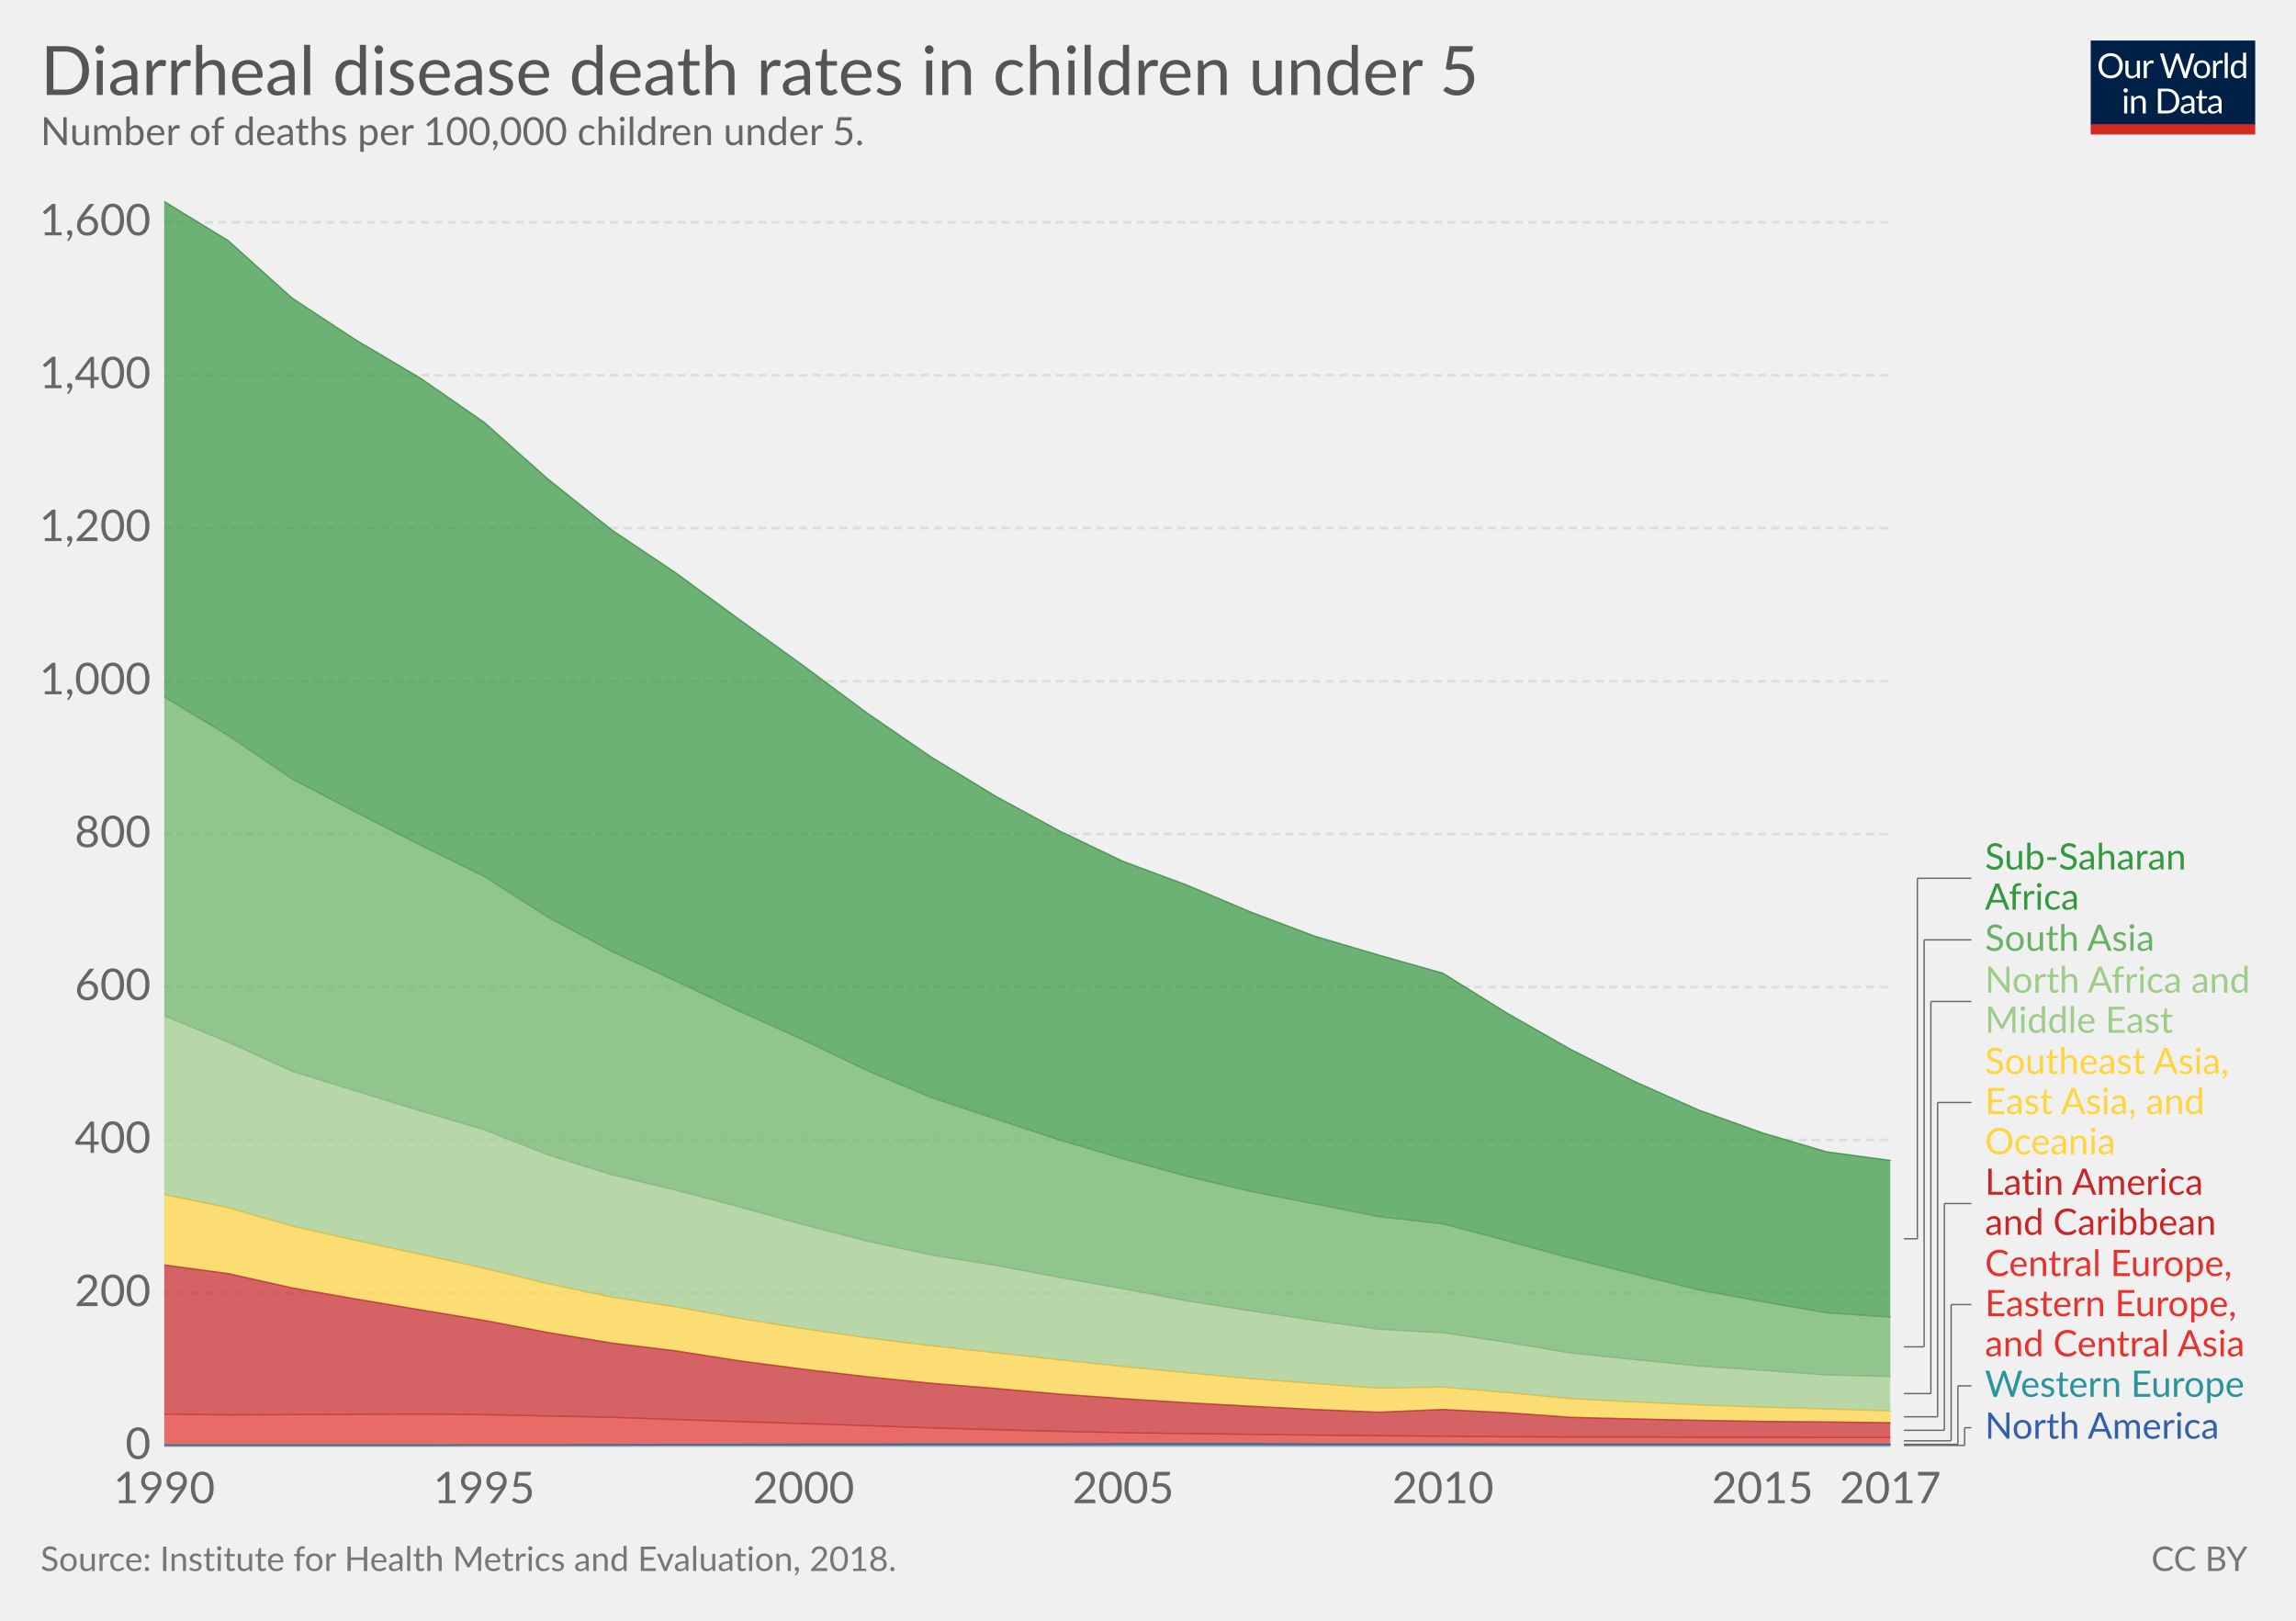
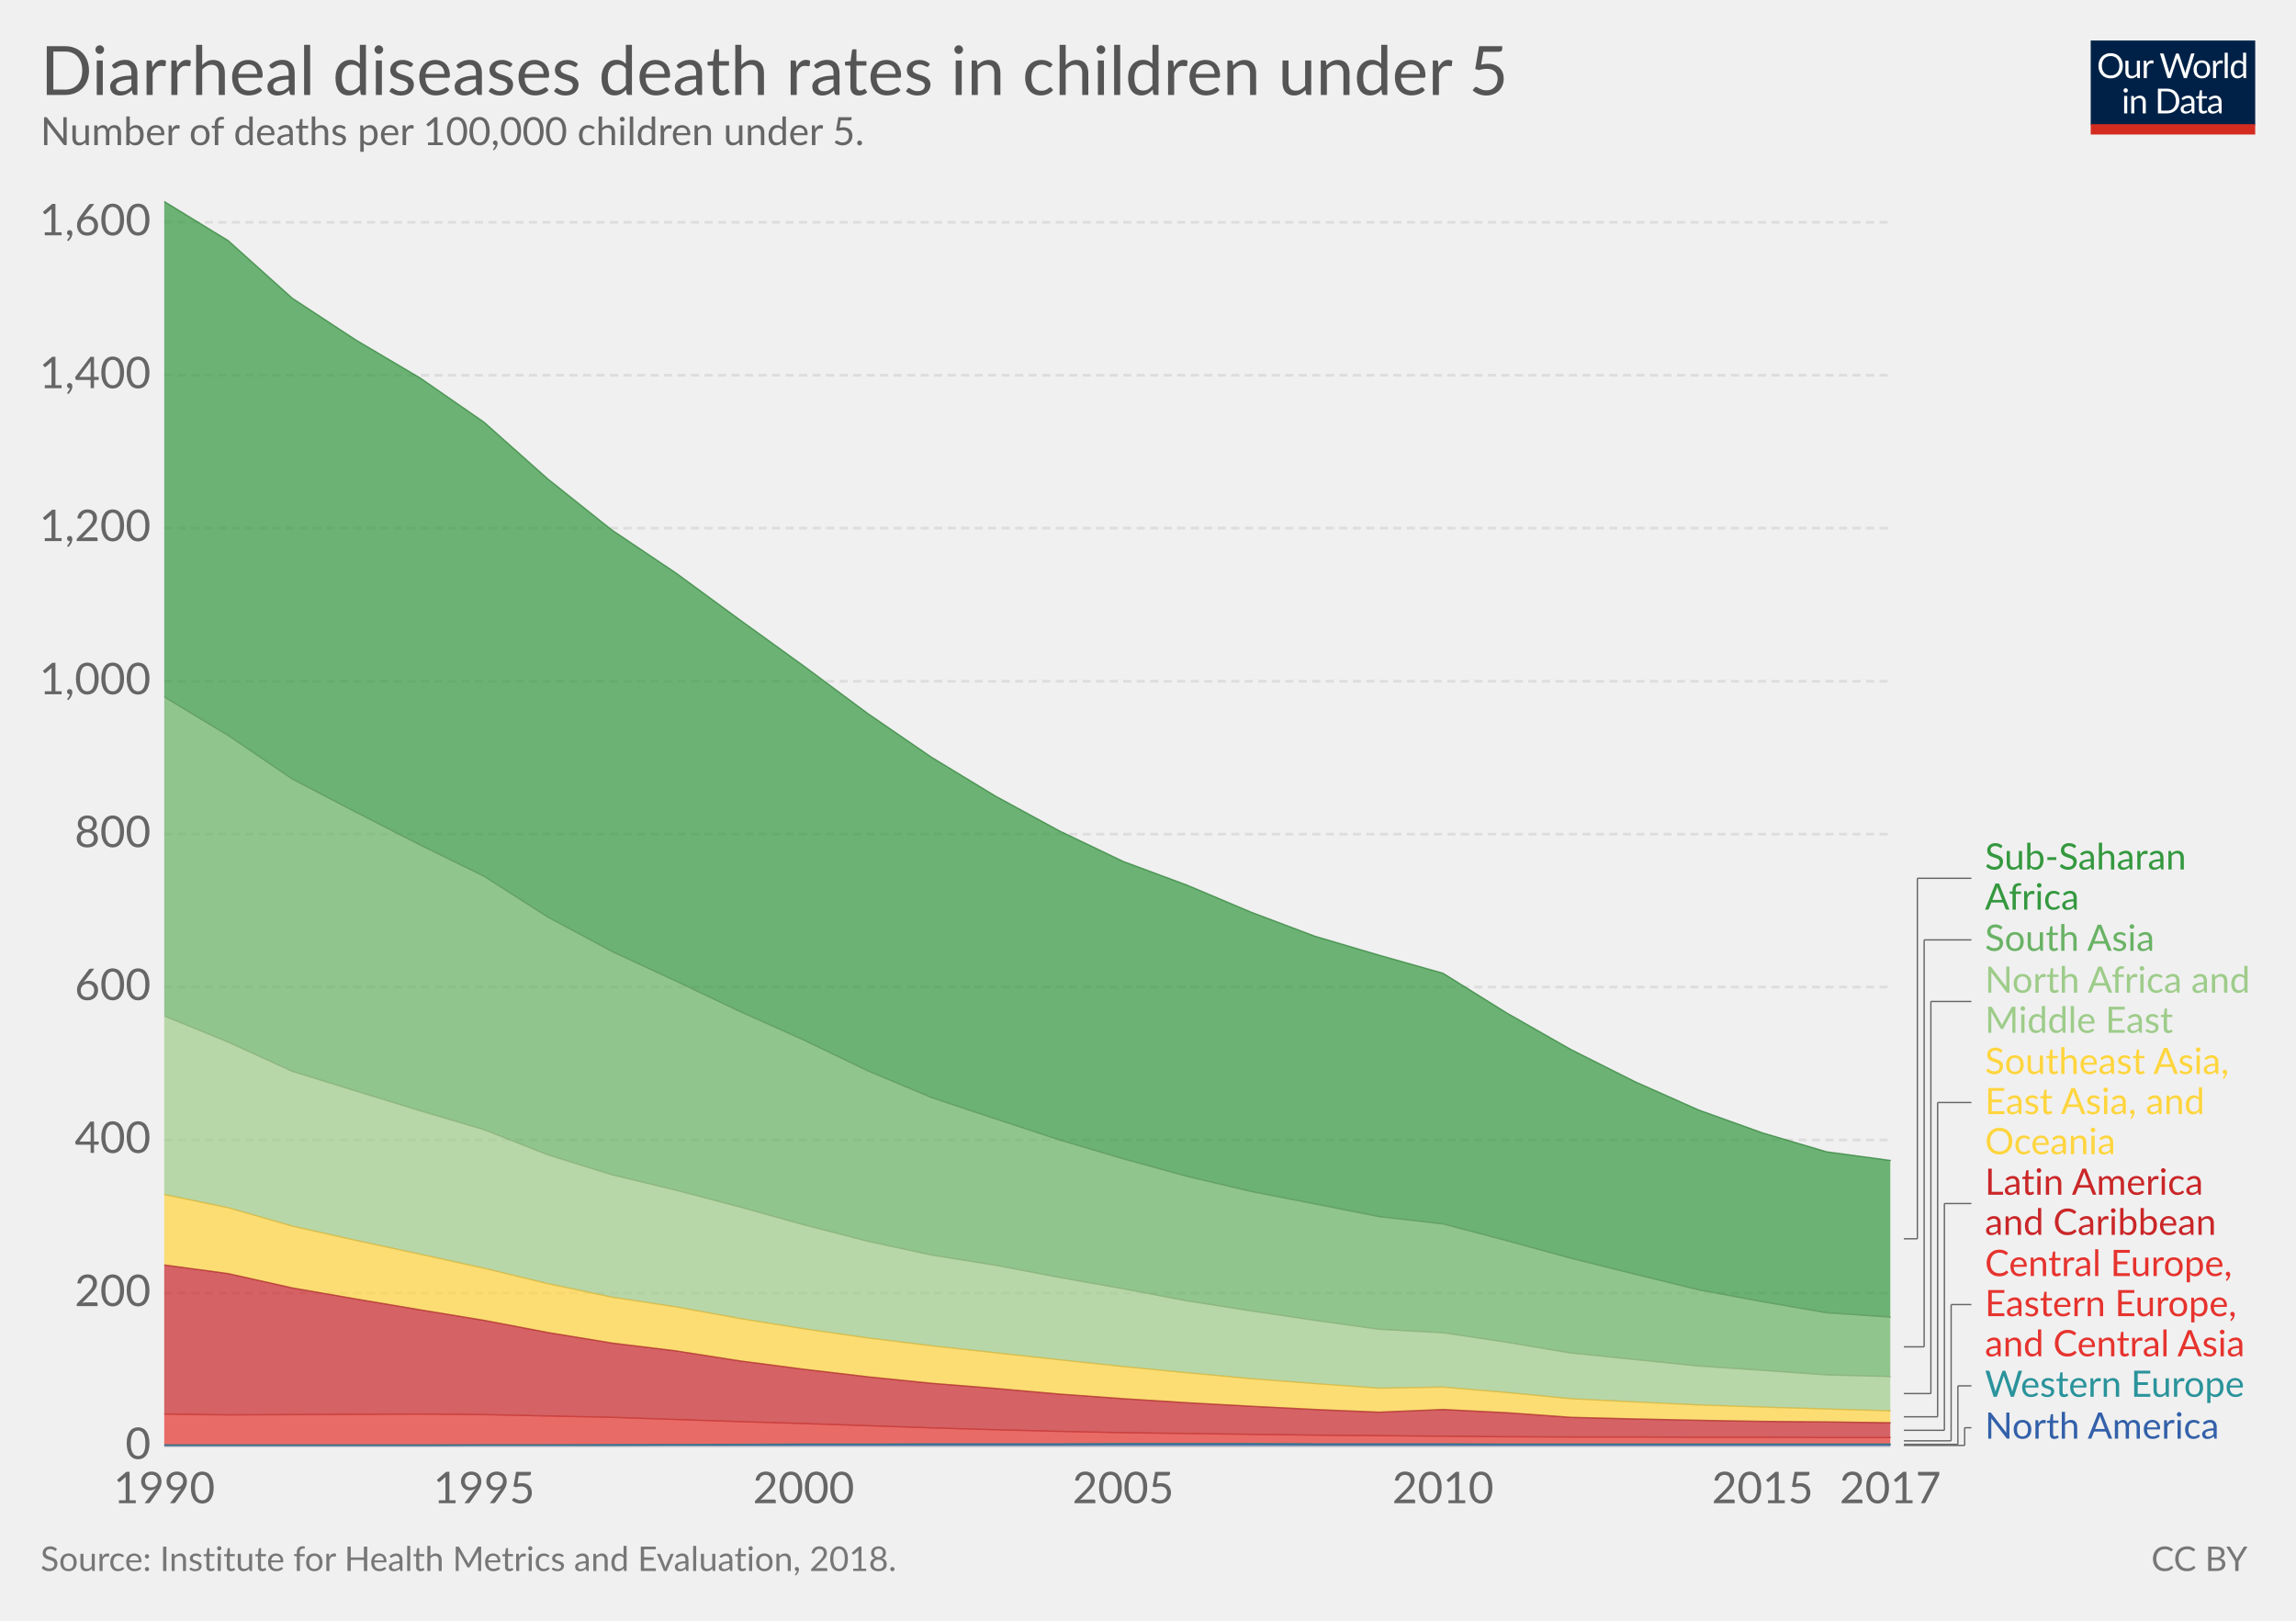
<svg xmlns="http://www.w3.org/2000/svg" version="1.1" style="font-family:Lato, 'Helvetica Neue', Helvetica, Arial, sans-serif;font-size:18px;background-color:white;text-rendering:optimizeLegibility;-webkit-font-smoothing:antialiased" width="850" height="600">
  <g class="HeaderView">
    <g transform="translate(774, 15) scale(0.29)">
      <svg width="210" height="120" viewBox="0 0 210 120" fill="none">
        <g clip-path="url(#clip0)">
          <path d="M0 0H210V107.89H0V0Z" fill="#002147" />
          <path d="M40.979 32.248C40.979 34.609 40.605 36.78 39.857 38.76C39.109 40.725 38.053 42.419 36.689 43.842C35.325 45.265 33.682 46.372 31.761 47.164C29.854 47.941 27.742 48.33 25.425 48.33C23.107 48.33 20.995 47.941 19.089 47.164C17.182 46.372 15.547 45.265 14.183 43.842C12.819 42.419 11.763 40.725 11.015 38.76C10.267 36.78 9.893 34.609 9.893 32.248C9.893 29.887 10.267 27.723 11.015 25.758C11.763 23.778 12.819 22.077 14.183 20.654C15.547 19.217 17.182 18.102 19.089 17.31C20.995 16.518 23.107 16.122 25.425 16.122C27.742 16.122 29.854 16.518 31.761 17.31C33.682 18.102 35.325 19.217 36.689 20.654C38.053 22.077 39.109 23.778 39.857 25.758C40.605 27.723 40.979 29.887 40.979 32.248ZM36.601 32.248C36.601 30.312 36.337 28.574 35.809 27.034C35.281 25.494 34.533 24.196 33.565 23.14C32.597 22.069 31.423 21.248 30.045 20.676C28.666 20.104 27.126 19.818 25.425 19.818C23.738 19.818 22.205 20.104 20.827 20.676C19.448 21.248 18.267 22.069 17.285 23.14C16.317 24.196 15.569 25.494 15.041 27.034C14.513 28.574 14.249 30.312 14.249 32.248C14.249 34.184 14.513 35.922 15.041 37.462C15.569 38.987 16.317 40.285 17.285 41.356C18.267 42.412 19.448 43.226 20.827 43.798C22.205 44.355 23.738 44.634 25.425 44.634C27.126 44.634 28.666 44.355 30.045 43.798C31.423 43.226 32.597 42.412 33.565 41.356C34.533 40.285 35.281 38.987 35.809 37.462C36.337 35.922 36.601 34.184 36.601 32.248ZM62.823 25.714V48H60.491C59.934 48 59.582 47.729 59.435 47.186L59.127 44.788C58.159 45.859 57.074 46.724 55.871 47.384C54.669 48.029 53.29 48.352 51.735 48.352C50.518 48.352 49.44 48.154 48.501 47.758C47.577 47.347 46.8 46.775 46.169 46.042C45.539 45.309 45.062 44.421 44.739 43.38C44.431 42.339 44.277 41.187 44.277 39.926V25.714H48.193V39.926C48.193 41.613 48.575 42.918 49.337 43.842C50.115 44.766 51.295 45.228 52.879 45.228C54.038 45.228 55.116 44.957 56.113 44.414C57.125 43.857 58.057 43.094 58.907 42.126V25.714H62.823ZM71.43 30.18C72.135 28.655 73 27.467 74.027 26.616C75.053 25.751 76.307 25.318 77.789 25.318C78.258 25.318 78.705 25.369 79.131 25.472C79.571 25.575 79.959 25.736 80.297 25.956L80.011 28.882C79.923 29.249 79.703 29.432 79.351 29.432C79.145 29.432 78.845 29.388 78.449 29.3C78.053 29.212 77.605 29.168 77.107 29.168C76.403 29.168 75.772 29.271 75.215 29.476C74.672 29.681 74.181 29.989 73.741 30.4C73.315 30.796 72.927 31.295 72.575 31.896C72.237 32.483 71.929 33.157 71.651 33.92V48H67.713V25.714H69.957C70.382 25.714 70.675 25.795 70.837 25.956C70.998 26.117 71.108 26.396 71.167 26.792L71.43 30.18ZM132.589 16.474L122.755 48H118.927L110.941 23.954C110.867 23.719 110.794 23.47 110.721 23.206C110.662 22.942 110.596 22.663 110.523 22.37C110.449 22.663 110.376 22.942 110.303 23.206C110.23 23.47 110.156 23.719 110.083 23.954L102.053 48H98.225L88.391 16.474H91.933C92.314 16.474 92.629 16.569 92.879 16.76C93.143 16.951 93.311 17.193 93.385 17.486L99.897 39.398C99.999 39.794 100.095 40.219 100.183 40.674C100.285 41.129 100.381 41.613 100.469 42.126C100.571 41.613 100.674 41.129 100.777 40.674C100.894 40.205 101.019 39.779 101.151 39.398L108.565 17.486C108.653 17.237 108.821 17.009 109.071 16.804C109.335 16.584 109.65 16.474 110.017 16.474H111.249C111.63 16.474 111.938 16.569 112.173 16.76C112.407 16.951 112.583 17.193 112.701 17.486L120.093 39.398C120.225 39.779 120.342 40.19 120.445 40.63C120.562 41.07 120.672 41.532 120.775 42.016C120.848 41.532 120.929 41.07 121.017 40.63C121.105 40.19 121.2 39.779 121.303 39.398L127.837 17.486C127.91 17.222 128.072 16.987 128.321 16.782C128.585 16.577 128.9 16.474 129.267 16.474H132.589ZM141.94 25.362C143.568 25.362 145.034 25.633 146.34 26.176C147.645 26.719 148.76 27.489 149.684 28.486C150.608 29.483 151.312 30.693 151.796 32.116C152.294 33.524 152.544 35.101 152.544 36.846C152.544 38.606 152.294 40.19 151.796 41.598C151.312 43.006 150.608 44.209 149.684 45.206C148.76 46.203 147.645 46.973 146.34 47.516C145.034 48.044 143.568 48.308 141.94 48.308C140.297 48.308 138.816 48.044 137.496 47.516C136.19 46.973 135.076 46.203 134.152 45.206C133.228 44.209 132.516 43.006 132.018 41.598C131.534 40.19 131.292 38.606 131.292 36.846C131.292 35.101 131.534 33.524 132.018 32.116C132.516 30.693 133.228 29.483 134.152 28.486C135.076 27.489 136.19 26.719 137.496 26.176C138.816 25.633 140.297 25.362 141.94 25.362ZM141.94 45.25C144.14 45.25 145.782 44.517 146.868 43.05C147.953 41.569 148.496 39.508 148.496 36.868C148.496 34.213 147.953 32.145 146.868 30.664C145.782 29.183 144.14 28.442 141.94 28.442C140.825 28.442 139.85 28.633 139.014 29.014C138.192 29.395 137.503 29.945 136.946 30.664C136.403 31.383 135.992 32.27 135.714 33.326C135.45 34.367 135.318 35.548 135.318 36.868C135.318 39.508 135.86 41.569 136.946 43.05C138.046 44.517 139.71 45.25 141.94 45.25ZM159.908 30.18C160.612 28.655 161.478 27.467 162.504 26.616C163.531 25.751 164.785 25.318 166.266 25.318C166.736 25.318 167.183 25.369 167.608 25.472C168.048 25.575 168.437 25.736 168.774 25.956L168.488 28.882C168.4 29.249 168.18 29.432 167.828 29.432C167.623 29.432 167.322 29.388 166.926 29.3C166.53 29.212 166.083 29.168 165.584 29.168C164.88 29.168 164.25 29.271 163.692 29.476C163.15 29.681 162.658 29.989 162.218 30.4C161.793 30.796 161.404 31.295 161.052 31.896C160.715 32.483 160.407 33.157 160.128 33.92V48H156.19V25.714H158.434C158.86 25.714 159.153 25.795 159.314 25.956C159.476 26.117 159.586 26.396 159.644 26.792L159.908 30.18ZM174.946 15.594V48H171.03V15.594H174.946ZM194.496 31.016C193.763 30.033 192.971 29.351 192.12 28.97C191.269 28.574 190.316 28.376 189.26 28.376C187.192 28.376 185.601 29.117 184.486 30.598C183.371 32.079 182.814 34.191 182.814 36.934C182.814 38.386 182.939 39.633 183.188 40.674C183.437 41.701 183.804 42.551 184.288 43.226C184.772 43.886 185.366 44.37 186.07 44.678C186.774 44.986 187.573 45.14 188.468 45.14C189.759 45.14 190.881 44.847 191.834 44.26C192.802 43.673 193.689 42.845 194.496 41.774V31.016ZM198.412 15.594V48H196.08C195.523 48 195.171 47.729 195.024 47.186L194.672 44.48C193.719 45.624 192.633 46.548 191.416 47.252C190.199 47.956 188.791 48.308 187.192 48.308C185.916 48.308 184.757 48.066 183.716 47.582C182.675 47.083 181.787 46.357 181.054 45.404C180.321 44.451 179.756 43.263 179.36 41.84C178.964 40.417 178.766 38.782 178.766 36.934C178.766 35.291 178.986 33.766 179.426 32.358C179.866 30.935 180.497 29.703 181.318 28.662C182.139 27.621 183.144 26.807 184.332 26.22C185.535 25.619 186.884 25.318 188.38 25.318C189.744 25.318 190.91 25.553 191.878 26.022C192.861 26.477 193.733 27.115 194.496 27.936V15.594H198.412ZM46.614 70.714V93H42.698V70.714H46.614ZM47.45 63.718C47.45 64.099 47.369 64.459 47.208 64.796C47.061 65.119 46.856 65.412 46.592 65.676C46.343 65.925 46.042 66.123 45.69 66.27C45.352 66.417 44.993 66.49 44.612 66.49C44.23 66.49 43.871 66.417 43.534 66.27C43.211 66.123 42.925 65.925 42.676 65.676C42.426 65.412 42.228 65.119 42.082 64.796C41.935 64.459 41.862 64.099 41.862 63.718C41.862 63.337 41.935 62.977 42.082 62.64C42.228 62.288 42.426 61.987 42.676 61.738C42.925 61.474 43.211 61.269 43.534 61.122C43.871 60.975 44.23 60.902 44.612 60.902C44.993 60.902 45.352 60.975 45.69 61.122C46.042 61.269 46.343 61.474 46.592 61.738C46.856 61.987 47.061 62.288 47.208 62.64C47.369 62.977 47.45 63.337 47.45 63.718ZM55.424 73.948C55.908 73.405 56.422 72.914 56.964 72.474C57.507 72.034 58.079 71.66 58.68 71.352C59.296 71.029 59.941 70.787 60.616 70.626C61.306 70.45 62.046 70.362 62.838 70.362C64.055 70.362 65.126 70.567 66.05 70.978C66.989 71.374 67.766 71.946 68.382 72.694C69.013 73.427 69.49 74.315 69.812 75.356C70.135 76.397 70.296 77.549 70.296 78.81V93H66.358V78.81C66.358 77.123 65.969 75.818 65.192 74.894C64.43 73.955 63.264 73.486 61.694 73.486C60.535 73.486 59.45 73.765 58.438 74.322C57.441 74.879 56.517 75.635 55.666 76.588V93H51.728V70.714H54.082C54.639 70.714 54.984 70.985 55.116 71.528L55.424 73.948ZM113.129 77.248C113.129 79.609 112.755 81.758 112.007 83.694C111.259 85.63 110.203 87.287 108.839 88.666C107.475 90.045 105.832 91.115 103.911 91.878C102.004 92.626 99.892 93 97.575 93H85.805V61.474H97.575C99.892 61.474 102.004 61.855 103.911 62.618C105.832 63.366 107.475 64.437 108.839 65.83C110.203 67.209 111.259 68.866 112.007 70.802C112.755 72.738 113.129 74.887 113.129 77.248ZM108.751 77.248C108.751 75.312 108.487 73.581 107.959 72.056C107.431 70.531 106.683 69.24 105.715 68.184C104.747 67.128 103.574 66.321 102.195 65.764C100.816 65.207 99.276 64.928 97.575 64.928H90.073V89.546H97.575C99.276 89.546 100.816 89.267 102.195 88.71C103.574 88.153 104.747 87.353 105.715 86.312C106.683 85.256 107.431 83.965 107.959 82.44C108.487 80.915 108.751 79.184 108.751 77.248ZM128.553 82.968C126.749 83.027 125.209 83.173 123.933 83.408C122.672 83.628 121.638 83.921 120.831 84.288C120.039 84.655 119.46 85.087 119.093 85.586C118.741 86.085 118.565 86.642 118.565 87.258C118.565 87.845 118.661 88.351 118.851 88.776C119.042 89.201 119.299 89.553 119.621 89.832C119.959 90.096 120.347 90.294 120.787 90.426C121.242 90.543 121.726 90.602 122.239 90.602C122.929 90.602 123.559 90.536 124.131 90.404C124.703 90.257 125.239 90.052 125.737 89.788C126.251 89.524 126.735 89.209 127.189 88.842C127.659 88.475 128.113 88.057 128.553 87.588V82.968ZM115.903 73.86C117.135 72.672 118.463 71.785 119.885 71.198C121.308 70.611 122.885 70.318 124.615 70.318C125.862 70.318 126.969 70.523 127.937 70.934C128.905 71.345 129.719 71.917 130.379 72.65C131.039 73.383 131.538 74.271 131.875 75.312C132.213 76.353 132.381 77.497 132.381 78.744V93H130.643C130.262 93 129.969 92.941 129.763 92.824C129.558 92.692 129.397 92.443 129.279 92.076L128.839 89.964C128.253 90.507 127.681 90.991 127.123 91.416C126.566 91.827 125.979 92.179 125.363 92.472C124.747 92.751 124.087 92.963 123.383 93.11C122.694 93.271 121.924 93.352 121.073 93.352C120.208 93.352 119.394 93.235 118.631 93C117.869 92.751 117.201 92.384 116.629 91.9C116.072 91.416 115.625 90.807 115.287 90.074C114.965 89.326 114.803 88.446 114.803 87.434C114.803 86.554 115.045 85.711 115.529 84.904C116.013 84.083 116.798 83.357 117.883 82.726C118.969 82.095 120.384 81.582 122.129 81.186C123.875 80.775 126.016 80.541 128.553 80.482V78.744C128.553 77.013 128.179 75.708 127.431 74.828C126.683 73.933 125.591 73.486 124.153 73.486C123.185 73.486 122.371 73.611 121.711 73.86C121.066 74.095 120.501 74.366 120.017 74.674C119.548 74.967 119.137 75.239 118.785 75.488C118.448 75.723 118.111 75.84 117.773 75.84C117.509 75.84 117.282 75.774 117.091 75.642C116.901 75.495 116.739 75.319 116.607 75.114L115.903 73.86ZM143.568 93.352C141.808 93.352 140.451 92.861 139.498 91.878C138.559 90.895 138.09 89.48 138.09 87.632V73.992H135.406C135.171 73.992 134.973 73.926 134.812 73.794C134.65 73.647 134.57 73.427 134.57 73.134V71.572L138.222 71.11L139.124 64.224C139.168 64.004 139.263 63.828 139.41 63.696C139.571 63.549 139.776 63.476 140.026 63.476H142.006V71.154H148.452V73.992H142.006V87.368C142.006 88.307 142.233 89.003 142.688 89.458C143.142 89.913 143.729 90.14 144.448 90.14C144.858 90.14 145.21 90.089 145.504 89.986C145.812 89.869 146.076 89.744 146.296 89.612C146.516 89.48 146.699 89.363 146.846 89.26C147.007 89.143 147.146 89.084 147.264 89.084C147.469 89.084 147.652 89.209 147.814 89.458L148.958 91.328C148.283 91.959 147.469 92.457 146.516 92.824C145.562 93.176 144.58 93.352 143.568 93.352ZM163.253 82.968C161.449 83.027 159.909 83.173 158.633 83.408C157.372 83.628 156.338 83.921 155.531 84.288C154.739 84.655 154.16 85.087 153.793 85.586C153.441 86.085 153.265 86.642 153.265 87.258C153.265 87.845 153.36 88.351 153.551 88.776C153.742 89.201 153.998 89.553 154.321 89.832C154.658 90.096 155.047 90.294 155.487 90.426C155.942 90.543 156.426 90.602 156.939 90.602C157.628 90.602 158.259 90.536 158.831 90.404C159.403 90.257 159.938 90.052 160.437 89.788C160.95 89.524 161.434 89.209 161.889 88.842C162.358 88.475 162.813 88.057 163.253 87.588V82.968ZM150.603 73.86C151.835 72.672 153.162 71.785 154.585 71.198C156.008 70.611 157.584 70.318 159.315 70.318C160.562 70.318 161.669 70.523 162.637 70.934C163.605 71.345 164.419 71.917 165.079 72.65C165.739 73.383 166.238 74.271 166.575 75.312C166.912 76.353 167.081 77.497 167.081 78.744V93H165.343C164.962 93 164.668 92.941 164.463 92.824C164.258 92.692 164.096 92.443 163.979 92.076L163.539 89.964C162.952 90.507 162.38 90.991 161.823 91.416C161.266 91.827 160.679 92.179 160.063 92.472C159.447 92.751 158.787 92.963 158.083 93.11C157.394 93.271 156.624 93.352 155.773 93.352C154.908 93.352 154.094 93.235 153.331 93C152.568 92.751 151.901 92.384 151.329 91.9C150.772 91.416 150.324 90.807 149.987 90.074C149.664 89.326 149.503 88.446 149.503 87.434C149.503 86.554 149.745 85.711 150.229 84.904C150.713 84.083 151.498 83.357 152.583 82.726C153.668 82.095 155.084 81.582 156.829 81.186C158.574 80.775 160.716 80.541 163.253 80.482V78.744C163.253 77.013 162.879 75.708 162.131 74.828C161.383 73.933 160.29 73.486 158.853 73.486C157.885 73.486 157.071 73.611 156.411 73.86C155.766 74.095 155.201 74.366 154.717 74.674C154.248 74.967 153.837 75.239 153.485 75.488C153.148 75.723 152.81 75.84 152.473 75.84C152.209 75.84 151.982 75.774 151.791 75.642C151.6 75.495 151.439 75.319 151.307 75.114L150.603 73.86Z" fill="white" />
          <rect y="106.789" width="210" height="13.211" fill="#D42B21" />
        </g>
        <defs>
          <clipPath id="clip0">
            <rect width="210" height="120" fill="white" />
          </clipPath>
        </defs>
      </svg>
    </g>
    <a href="https://ourworldindata.org/grapher/diarrheal-disease-death-rates-in-children-under-5" target="_blank">
      <text font-size="25.20" x="15.0" y="35.2" fill="#555">
-         <tspan x="15" y="35.16">Diarrheal disease death rates in children under 5</tspan>
+         <tspan x="15" y="35.16">Diarrheal diseases death rates in children under 5</tspan>
      </text>
    </a>
    <text font-size="14.40" x="15.0" y="53.7" fill="#666">
      <tspan x="15" y="53.72">Number of deaths per 100,000 children under 5. </tspan>
    </text>
  </g>
  <g class="StackedArea">
    <defs>
      <clipPath id="boundsClip-3">
        <rect x="60.824" y="0" width="820" height="963.8" />
      </clipPath>
    </defs>
    <g class="AxisBoxView">
      <g class="HorizontalAxis">
        <text x="60.8" y="556.5" fill="#666" text-anchor="middle" font-size="16.2">1990</text>
        <text x="179.2" y="556.5" fill="#666" text-anchor="middle" font-size="16.2">1995</text>
        <text x="297.5" y="556.5" fill="#666" text-anchor="middle" font-size="16.2">2000</text>
        <text x="415.8" y="556.5" fill="#666" text-anchor="middle" font-size="16.2">2005</text>
        <text x="534.2" y="556.5" fill="#666" text-anchor="middle" font-size="16.2">2010</text>
        <text x="652.5" y="556.5" fill="#666" text-anchor="middle" font-size="16.2">2015</text>
        <text x="699.8" y="556.5" fill="#666" text-anchor="middle" font-size="16.2">2017</text>
      </g>
      <g class="VerticalAxis">
        <text x="55.82" y="535.3" fill="#666" dominant-baseline="middle" text-anchor="end" font-size="16.2">0</text>
        <text x="55.82" y="478.7" fill="#666" dominant-baseline="middle" text-anchor="end" font-size="16.2">200</text>
        <text x="55.82" y="422" fill="#666" dominant-baseline="middle" text-anchor="end" font-size="16.2">400</text>
        <text x="55.82" y="365.4" fill="#666" dominant-baseline="middle" text-anchor="end" font-size="16.2">600</text>
        <text x="55.82" y="308.8" fill="#666" dominant-baseline="middle" text-anchor="end" font-size="16.2">800</text>
        <text x="55.82" y="252.2" fill="#666" dominant-baseline="middle" text-anchor="end" font-size="16.2">1,000</text>
        <text x="55.82" y="195.5" fill="#666" dominant-baseline="middle" text-anchor="end" font-size="16.2">1,200</text>
        <text x="55.82" y="138.9" fill="#666" dominant-baseline="middle" text-anchor="end" font-size="16.2">1,400</text>
        <text x="55.82" y="82.3" fill="#666" dominant-baseline="middle" text-anchor="end" font-size="16.2">1,600</text>
      </g>
      <g class="AxisGridLines">
        <line x1="60.82" y1="535.3" x2="699.83" y2="535.3" stroke="#ccc" />
        <line x1="60.82" y1="478.7" x2="699.83" y2="478.7" stroke="#ddd" stroke-dasharray="3,2" />
        <line x1="60.82" y1="422" x2="699.83" y2="422" stroke="#ddd" stroke-dasharray="3,2" />
        <line x1="60.82" y1="365.4" x2="699.83" y2="365.4" stroke="#ddd" stroke-dasharray="3,2" />
        <line x1="60.82" y1="308.8" x2="699.83" y2="308.8" stroke="#ddd" stroke-dasharray="3,2" />
        <line x1="60.82" y1="252.2" x2="699.83" y2="252.2" stroke="#ddd" stroke-dasharray="3,2" />
        <line x1="60.82" y1="195.5" x2="699.83" y2="195.5" stroke="#ddd" stroke-dasharray="3,2" />
        <line x1="60.82" y1="138.9" x2="699.83" y2="138.9" stroke="#ddd" stroke-dasharray="3,2" />
        <line x1="60.82" y1="82.3" x2="699.83" y2="82.3" stroke="#ddd" stroke-dasharray="3,2" />
      </g>
    </g>
    <g clip-path="url(#boundsClip-3)">
      <g class="HeightedLegend clickable">
        <g class="legendMark">
          <g class="indicator">
            <line x1="704.83" y1="535.1" x2="727.33" y2="535.1" stroke="#666" stroke-width="0.5" />
            <line x1="727.33" y1="535.1" x2="727.33" y2="528.55" stroke="#666" stroke-width="0.5" />
            <line x1="727.33" y1="528.55" x2="729.83" y2="528.55" stroke="#666" stroke-width="0.5" />
          </g>
          <rect x="699.83" y="521.8" width="121.4" height="13.5" fill="#fff" opacity="0" />
          <text font-size="13.50" x="734.8" y="532.6" fill="#3360a9">
            <tspan x="734.83" y="532.6">North America</tspan>
          </text>
        </g>
        <g class="legendMark">
          <g class="indicator">
            <line x1="704.83" y1="534.7" x2="724.83" y2="534.7" stroke="#666" stroke-width="0.5" />
            <line x1="724.83" y1="534.7" x2="724.83" y2="513.05" stroke="#666" stroke-width="0.5" />
            <line x1="724.83" y1="513.05" x2="729.83" y2="513.05" stroke="#666" stroke-width="0.5" />
          </g>
          <rect x="699.83" y="506.3" width="132.875" height="13.5" fill="#fff" opacity="0" />
          <text font-size="13.50" x="734.8" y="517.1" fill="#2a939b">
            <tspan x="734.83" y="517.1">Western Europe</tspan>
          </text>
        </g>
        <g class="legendMark">
          <g class="indicator">
            <line x1="704.83" y1="533.4" x2="722.33" y2="533.4" stroke="#666" stroke-width="0.5" />
            <line x1="722.33" y1="533.4" x2="722.33" y2="482.95" stroke="#666" stroke-width="0.5" />
            <line x1="722.33" y1="482.95" x2="729.83" y2="482.95" stroke="#666" stroke-width="0.5" />
          </g>
          <rect x="699.83" y="461.6" width="135.17" height="42.7" fill="#fff" opacity="0" />
          <text font-size="13.50" x="734.8" y="472.4" fill="#e6332e">
            <tspan x="734.83" y="472.4">Central Europe,</tspan>
            <tspan x="734.83" y="487.25">Eastern Europe,</tspan>
            <tspan x="734.83" y="502.1">and Central Asia</tspan>
          </text>
        </g>
        <g class="legendMark">
          <g class="indicator">
            <line x1="704.83" y1="529.5" x2="719.83" y2="529.5" stroke="#666" stroke-width="0.5" />
            <line x1="719.83" y1="529.5" x2="719.83" y2="445.55" stroke="#666" stroke-width="0.5" />
            <line x1="719.83" y1="445.55" x2="729.83" y2="445.55" stroke="#666" stroke-width="0.5" />
          </g>
          <rect x="699.83" y="431.5" width="123.965" height="28.1" fill="#fff" opacity="0" />
          <text font-size="13.50" x="734.8" y="442.3" fill="#ca2628">
            <tspan x="734.83" y="442.3">Latin America</tspan>
            <tspan x="734.83" y="457.15">and Caribbean</tspan>
          </text>
        </g>
        <g class="legendMark">
          <g class="indicator">
            <line x1="704.83" y1="524.5" x2="717.33" y2="524.5" stroke="#666" stroke-width="0.5" />
            <line x1="717.33" y1="524.5" x2="717.33" y2="408.15" stroke="#666" stroke-width="0.5" />
            <line x1="717.33" y1="408.15" x2="729.83" y2="408.15" stroke="#666" stroke-width="0.5" />
          </g>
          <rect x="699.83" y="386.8" width="130.04" height="42.7" fill="#fff" opacity="0" />
          <text font-size="13.50" x="734.8" y="397.6" fill="#ffd53e">
            <tspan x="734.83" y="397.6">Southeast Asia,</tspan>
            <tspan x="734.83" y="412.45">East Asia, and</tspan>
            <tspan x="734.83" y="427.3">Oceania</tspan>
          </text>
        </g>
        <g class="legendMark">
          <g class="indicator">
            <line x1="704.83" y1="515.9" x2="714.83" y2="515.9" stroke="#666" stroke-width="0.5" />
            <line x1="714.83" y1="515.9" x2="714.83" y2="370.75" stroke="#666" stroke-width="0.5" />
            <line x1="714.83" y1="370.75" x2="729.83" y2="370.75" stroke="#666" stroke-width="0.5" />
          </g>
          <rect x="699.83" y="356.7" width="132.875" height="28.1" fill="#fff" opacity="0" />
          <text font-size="13.50" x="734.8" y="367.5" fill="#9ecc8a">
            <tspan x="734.83" y="367.5">North Africa and</tspan>
            <tspan x="734.83" y="382.35">Middle East</tspan>
          </text>
        </g>
        <g class="legendMark">
          <g class="indicator">
            <line x1="704.83" y1="498.6" x2="712.33" y2="498.6" stroke="#666" stroke-width="0.5" />
            <line x1="712.33" y1="498.6" x2="712.33" y2="347.95" stroke="#666" stroke-width="0.5" />
            <line x1="712.33" y1="347.95" x2="729.83" y2="347.95" stroke="#666" stroke-width="0.5" />
          </g>
          <rect x="699.83" y="341.2" width="100.61" height="13.5" fill="#fff" opacity="0" />
          <text font-size="13.50" x="734.8" y="352.0" fill="rgb(105, 178, 101)">
            <tspan x="734.83" y="352">South Asia</tspan>
          </text>
        </g>
        <g class="legendMark">
          <g class="indicator">
            <line x1="704.83" y1="458.6" x2="709.83" y2="458.6" stroke="#666" stroke-width="0.5" />
            <line x1="709.83" y1="458.6" x2="709.83" y2="325.15" stroke="#666" stroke-width="0.5" />
            <line x1="709.83" y1="325.15" x2="729.83" y2="325.15" stroke="#666" stroke-width="0.5" />
          </g>
          <rect x="699.83" y="311.1" width="114.92" height="28.1" fill="#fff" opacity="0" />
          <text font-size="13.50" x="734.8" y="321.9" fill="#34983f">
            <tspan x="734.83" y="321.9">Sub-Saharan</tspan>
            <tspan x="734.83" y="336.75">Africa</tspan>
          </text>
        </g>
      </g>
      <g class="Areas">
        <rect x="60.824" y="74.6" width="639.006" height="460.7" opacity="0" fill="rgba(255,255,255,0)" />
        <path class="North-America_0-area" stroke-linecap="round" d="M60.8 535.1L84.5 535.1L108.2 535.1L131.8 535.1L155.5 535.1L179.2 535L202.8 535L226.5 535L250.2 534.9L273.8 534.9L297.5 534.8L321.2 534.8L344.8 534.7L368.5 534.7L392.2 534.7L415.8 534.6L439.5 534.6L463.2 534.6L486.8 534.7L510.5 534.7L534.2 534.7L557.8 534.8L581.5 534.8L605.2 534.8L628.8 534.8L652.5 534.8L676.2 534.8L699.8 534.8L699.83 535.3L60.824 535.3" fill="#3360a9" fill-opacity="0.7" />
        <path class="Western-Europe_0-area" stroke-linecap="round" d="M60.8 534.9L84.5 534.9L108.2 534.9L131.8 534.9L155.5 534.9L179.2 534.9L202.8 534.9L226.5 534.8L250.2 534.8L273.8 534.7L297.5 534.6L321.2 534.6L344.8 534.5L368.5 534.5L392.2 534.5L415.8 534.4L439.5 534.4L463.2 534.4L486.8 534.5L510.5 534.5L534.2 534.5L557.8 534.6L581.5 534.6L605.2 534.6L628.8 534.6L652.5 534.6L676.2 534.6L699.8 534.6L699.8 534.8L676.2 534.8L652.5 534.8L628.8 534.8L605.2 534.8L581.5 534.8L557.8 534.8L534.2 534.7L510.5 534.7L486.8 534.7L463.2 534.6L439.5 534.6L415.8 534.6L392.2 534.7L368.5 534.7L344.8 534.7L321.2 534.8L297.5 534.8L273.8 534.9L250.2 534.9L226.5 535L202.8 535L179.2 535L155.5 535.1L131.8 535.1L108.2 535.1L84.5 535.1L60.8 535.1" fill="#2a939b" fill-opacity="0.7" />
        <path class="Central-Europe__002c-Eastern-Europe__002c-and-Central-Asia_0-area" stroke-linecap="round" d="M60.8 523.5L84.5 523.8L108.2 523.7L131.8 523.6L155.5 523.5L179.2 523.7L202.8 524.2L226.5 524.7L250.2 525.5L273.8 526.3L297.5 527L321.2 527.8L344.8 528.6L368.5 529.3L392.2 529.9L415.8 530.4L439.5 530.7L463.2 531L486.8 531.3L510.5 531.5L534.2 531.7L557.8 531.9L581.5 532L605.2 532L628.8 532.1L652.5 532.1L676.2 532.2L699.8 532.2L699.8 534.6L676.2 534.6L652.5 534.6L628.8 534.6L605.2 534.6L581.5 534.6L557.8 534.6L534.2 534.5L510.5 534.5L486.8 534.5L463.2 534.4L439.5 534.4L415.8 534.4L392.2 534.5L368.5 534.5L344.8 534.5L321.2 534.6L297.5 534.6L273.8 534.7L250.2 534.8L226.5 534.8L202.8 534.9L179.2 534.9L155.5 534.9L131.8 534.9L108.2 534.9L84.5 534.9L60.8 534.9" fill="#e6332e" fill-opacity="0.7" />
        <path class="Latin-America-and-Caribbean_0-area" stroke-linecap="round" d="M60.8 468.3L84.5 471.5L108.2 476.8L131.8 480.9L155.5 484.9L179.2 488.8L202.8 493.3L226.5 497.2L250.2 500.1L273.8 503.8L297.5 506.9L321.2 509.7L344.8 512.1L368.5 514L392.2 516.1L415.8 517.8L439.5 519.3L463.2 520.6L486.8 521.8L510.5 522.8L534.2 521.8L557.8 523L581.5 524.7L605.2 525.3L628.8 525.8L652.5 526.2L676.2 526.4L699.8 526.7L699.8 532.2L676.2 532.2L652.5 532.1L628.8 532.1L605.2 532L581.5 532L557.8 531.9L534.2 531.7L510.5 531.5L486.8 531.3L463.2 531L439.5 530.7L415.8 530.4L392.2 529.9L368.5 529.3L344.8 528.6L321.2 527.8L297.5 527L273.8 526.3L250.2 525.5L226.5 524.7L202.8 524.2L179.2 523.7L155.5 523.5L131.8 523.6L108.2 523.7L84.5 523.8L60.8 523.5" fill="#ca2628" fill-opacity="0.7" />
        <path class="Southeast-Asia__002c-East-Asia__002c-and-Oceania_0-area" stroke-linecap="round" d="M60.8 442.2L84.5 447.1L108.2 453.9L131.8 459.2L155.5 464.3L179.2 469.5L202.8 475.2L226.5 480.2L250.2 483.8L273.8 488.1L297.5 491.9L321.2 495.3L344.8 498.2L368.5 500.8L392.2 503.4L415.8 505.9L439.5 508.2L463.2 510.4L486.8 512.2L510.5 513.9L534.2 513.5L557.8 515.5L581.5 517.8L605.2 519L628.8 520.1L652.5 520.9L676.2 521.6L699.8 522.3L699.8 526.7L676.2 526.4L652.5 526.2L628.8 525.8L605.2 525.3L581.5 524.7L557.8 523L534.2 521.8L510.5 522.8L486.8 521.8L463.2 520.6L439.5 519.3L415.8 517.8L392.2 516.1L368.5 514L344.8 512.1L321.2 509.7L297.5 506.9L273.8 503.8L250.2 500.1L226.5 497.2L202.8 493.3L179.2 488.8L155.5 484.9L131.8 480.9L108.2 476.8L84.5 471.5L60.8 468.3" fill="#ffd53e" fill-opacity="0.7" />
        <path class="North-Africa-and-Middle-East_0-area" stroke-linecap="round" d="M60.8 376.1L84.5 385.8L108.2 396.6L131.8 403.9L155.5 411.2L179.2 418.2L202.8 427.5L226.5 434.9L250.2 440.6L273.8 446.8L297.5 453.4L321.2 459.5L344.8 464.6L368.5 468.4L392.2 472.9L415.8 477.1L439.5 481.6L463.2 485.3L486.8 488.8L510.5 492.1L534.2 493.4L557.8 496.9L581.5 500.9L605.2 503.3L628.8 505.7L652.5 507.3L676.2 509L699.8 509.6L699.8 522.3L676.2 521.6L652.5 520.9L628.8 520.1L605.2 519L581.5 517.8L557.8 515.5L534.2 513.5L510.5 513.9L486.8 512.2L463.2 510.4L439.5 508.2L415.8 505.9L392.2 503.4L368.5 500.8L344.8 498.2L321.2 495.3L297.5 491.9L273.8 488.1L250.2 483.8L226.5 480.2L202.8 475.2L179.2 469.5L155.5 464.3L131.8 459.2L108.2 453.9L84.5 447.1L60.8 442.2" fill="#9ecc8a" fill-opacity="0.7" />
        <path class="South-Asia_0-area" stroke-linecap="round" d="M60.8 258L84.5 272.3L108.2 288.4L131.8 300.7L155.5 312.8L179.2 324.4L202.8 339.5L226.5 352.2L250.2 363.2L273.8 374.4L297.5 385L321.2 396.4L344.8 406.3L368.5 414.2L392.2 422L415.8 429L439.5 435.5L463.2 441.1L486.8 445.7L510.5 450.4L534.2 453.1L557.8 459.3L581.5 465.8L605.2 471.7L628.8 477.5L652.5 481.9L676.2 486L699.8 487.6L699.8 509.6L676.2 509L652.5 507.3L628.8 505.7L605.2 503.3L581.5 500.9L557.8 496.9L534.2 493.4L510.5 492.1L486.8 488.8L463.2 485.3L439.5 481.6L415.8 477.1L392.2 472.9L368.5 468.4L344.8 464.6L321.2 459.5L297.5 453.4L273.8 446.8L250.2 440.6L226.5 434.9L202.8 427.5L179.2 418.2L155.5 411.2L131.8 403.9L108.2 396.6L84.5 385.8L60.8 376.1" fill="rgb(105, 178, 101)" fill-opacity="0.7" />
        <path class="Sub__002dSaharan-Africa_0-area" stroke-linecap="round" d="M60.8 74.6L84.5 89.1L108.2 110.4L131.8 125.9L155.5 139.9L179.2 156.3L202.8 177.3L226.5 196.2L250.2 212.1L273.8 229.4L297.5 246.5L321.2 264.1L344.8 280.3L368.5 294.7L392.2 307.6L415.8 318.9L439.5 327.7L463.2 337.7L486.8 346.6L510.5 353.6L534.2 360.3L557.8 375L581.5 388.5L605.2 400.4L628.8 410.9L652.5 419.4L676.2 426.4L699.8 429.6L699.8 487.6L676.2 486L652.5 481.9L628.8 477.5L605.2 471.7L581.5 465.8L557.8 459.3L534.2 453.1L510.5 450.4L486.8 445.7L463.2 441.1L439.5 435.5L415.8 429L392.2 422L368.5 414.2L344.8 406.3L321.2 396.4L297.5 385L273.8 374.4L250.2 363.2L226.5 352.2L202.8 339.5L179.2 324.4L155.5 312.8L131.8 300.7L108.2 288.4L84.5 272.3L60.8 258" fill="#34983f" fill-opacity="0.7" />
        <path class="North-America_0-border" stroke-linecap="round" d="M60.8 535.1L84.5 535.1L108.2 535.1L131.8 535.1L155.5 535.1L179.2 535L202.8 535L226.5 535L250.2 534.9L273.8 534.9L297.5 534.8L321.2 534.8L344.8 534.7L368.5 534.7L392.2 534.7L415.8 534.6L439.5 534.6L463.2 534.6L486.8 534.7L510.5 534.7L534.2 534.7L557.8 534.8L581.5 534.8L605.2 534.8L628.8 534.8L652.5 534.8L676.2 534.8L699.8 534.8" stroke="rgb(43, 80, 141)" stroke-opacity="0.7" stroke-width="0.5" fill="none" />
        <path class="Western-Europe_0-border" stroke-linecap="round" d="M60.8 534.9L84.5 534.9L108.2 534.9L131.8 534.9L155.5 534.9L179.2 534.9L202.8 534.9L226.5 534.8L250.2 534.8L273.8 534.7L297.5 534.6L321.2 534.6L344.8 534.5L368.5 534.5L392.2 534.5L415.8 534.4L439.5 534.4L463.2 534.4L486.8 534.5L510.5 534.5L534.2 534.5L557.8 534.6L581.5 534.6L605.2 534.6L628.8 534.6L652.5 534.6L676.2 534.6L699.8 534.6" stroke="rgb(35, 123, 130)" stroke-opacity="0.7" stroke-width="0.5" fill="none" />
        <path class="Central-Europe__002c-Eastern-Europe__002c-and-Central-Asia_0-border" stroke-linecap="round" d="M60.8 523.5L84.5 523.8L108.2 523.7L131.8 523.6L155.5 523.5L179.2 523.7L202.8 524.2L226.5 524.7L250.2 525.5L273.8 526.3L297.5 527L321.2 527.8L344.8 528.6L368.5 529.3L392.2 529.9L415.8 530.4L439.5 530.7L463.2 531L486.8 531.3L510.5 531.5L534.2 531.7L557.8 531.9L581.5 532L605.2 532L628.8 532.1L652.5 532.1L676.2 532.2L699.8 532.2" stroke="rgb(192, 43, 38)" stroke-opacity="0.7" stroke-width="0.5" fill="none" />
        <path class="Latin-America-and-Caribbean_0-border" stroke-linecap="round" d="M60.8 468.3L84.5 471.5L108.2 476.8L131.8 480.9L155.5 484.9L179.2 488.8L202.8 493.3L226.5 497.2L250.2 500.1L273.8 503.8L297.5 506.9L321.2 509.7L344.8 512.1L368.5 514L392.2 516.1L415.8 517.8L439.5 519.3L463.2 520.6L486.8 521.8L510.5 522.8L534.2 521.8L557.8 523L581.5 524.7L605.2 525.3L628.8 525.8L652.5 526.2L676.2 526.4L699.8 526.7" stroke="rgb(169, 32, 33)" stroke-opacity="0.7" stroke-width="0.5" fill="none" />
        <path class="Southeast-Asia__002c-East-Asia__002c-and-Oceania_0-border" stroke-linecap="round" d="M60.8 442.2L84.5 447.1L108.2 453.9L131.8 459.2L155.5 464.3L179.2 469.5L202.8 475.2L226.5 480.2L250.2 483.8L273.8 488.1L297.5 491.9L321.2 495.3L344.8 498.2L368.5 500.8L392.2 503.4L415.8 505.9L439.5 508.2L463.2 510.4L486.8 512.2L510.5 513.9L534.2 513.5L557.8 515.5L581.5 517.8L605.2 519L628.8 520.1L652.5 520.9L676.2 521.6L699.8 522.3" stroke="rgb(213, 178, 52)" stroke-opacity="0.7" stroke-width="0.5" fill="none" />
        <path class="North-Africa-and-Middle-East_0-border" stroke-linecap="round" d="M60.8 376.1L84.5 385.8L108.2 396.6L131.8 403.9L155.5 411.2L179.2 418.2L202.8 427.5L226.5 434.9L250.2 440.6L273.8 446.8L297.5 453.4L321.2 459.5L344.8 464.6L368.5 468.4L392.2 472.9L415.8 477.1L439.5 481.6L463.2 485.3L486.8 488.8L510.5 492.1L534.2 493.4L557.8 496.9L581.5 500.9L605.2 503.3L628.8 505.7L652.5 507.3L676.2 509L699.8 509.6" stroke="rgb(132, 171, 115)" stroke-opacity="0.7" stroke-width="0.5" fill="none" />
        <path class="South-Asia_0-border" stroke-linecap="round" d="M60.8 258L84.5 272.3L108.2 288.4L131.8 300.7L155.5 312.8L179.2 324.4L202.8 339.5L226.5 352.2L250.2 363.2L273.8 374.4L297.5 385L321.2 396.4L344.8 406.3L368.5 414.2L392.2 422L415.8 429L439.5 435.5L463.2 441.1L486.8 445.7L510.5 450.4L534.2 453.1L557.8 459.3L581.5 465.8L605.2 471.7L628.8 477.5L652.5 481.9L676.2 486L699.8 487.6" stroke="rgb(88, 149, 85)" stroke-opacity="0.7" stroke-width="0.5" fill="none" />
        <path class="Sub__002dSaharan-Africa_0-border" stroke-linecap="round" d="M60.8 74.6L84.5 89.1L108.2 110.4L131.8 125.9L155.5 139.9L179.2 156.3L202.8 177.3L226.5 196.2L250.2 212.1L273.8 229.4L297.5 246.5L321.2 264.1L344.8 280.3L368.5 294.7L392.2 307.6L415.8 318.9L439.5 327.7L463.2 337.7L486.8 346.6L510.5 353.6L534.2 360.3L557.8 375L581.5 388.5L605.2 400.4L628.8 410.9L652.5 419.4L676.2 426.4L699.8 429.6" stroke="rgb(44, 127, 53)" stroke-opacity="0.7" stroke-width="0.5" fill="none" />
      </g>
    </g>
  </g>
  <g class="SourcesFooter" style="fill:#777">
    <g class="clickable" style="fill:#777">
      <text font-size="12.60" x="15.0" y="581.6">
        <tspan x="15" y="581.58">Source: Institute for Health Metrics and Evaluation, 2018.</tspan>
      </text>
    </g>
    <text font-size="12.60" x="796.4" y="581.6">
      <tspan x="796.444" y="581.58">
        <a style="fill: #777;" class="cclogo" href="http://creativecommons.org/licenses/by/4.0/deed.en_US" target="_blank">CC BY</a>
      </tspan>
    </text>
  </g>
</svg>
